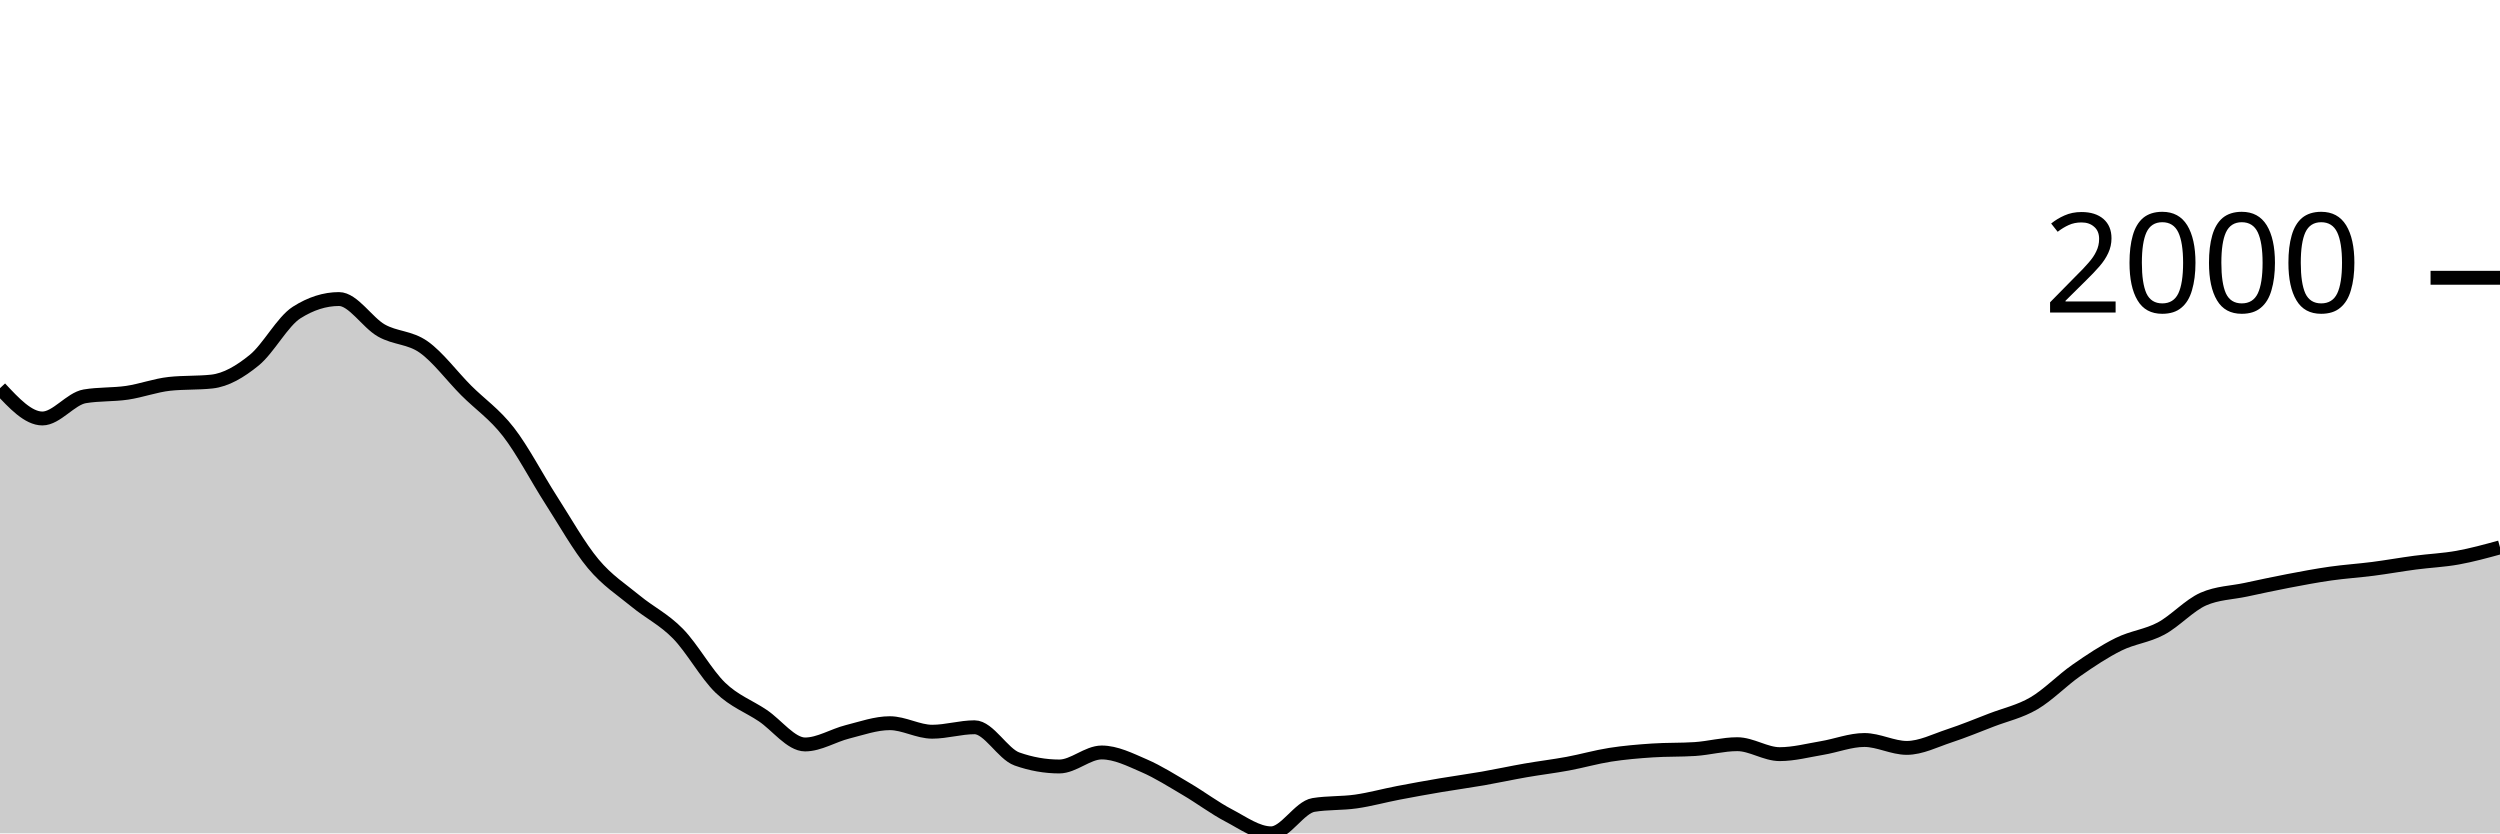
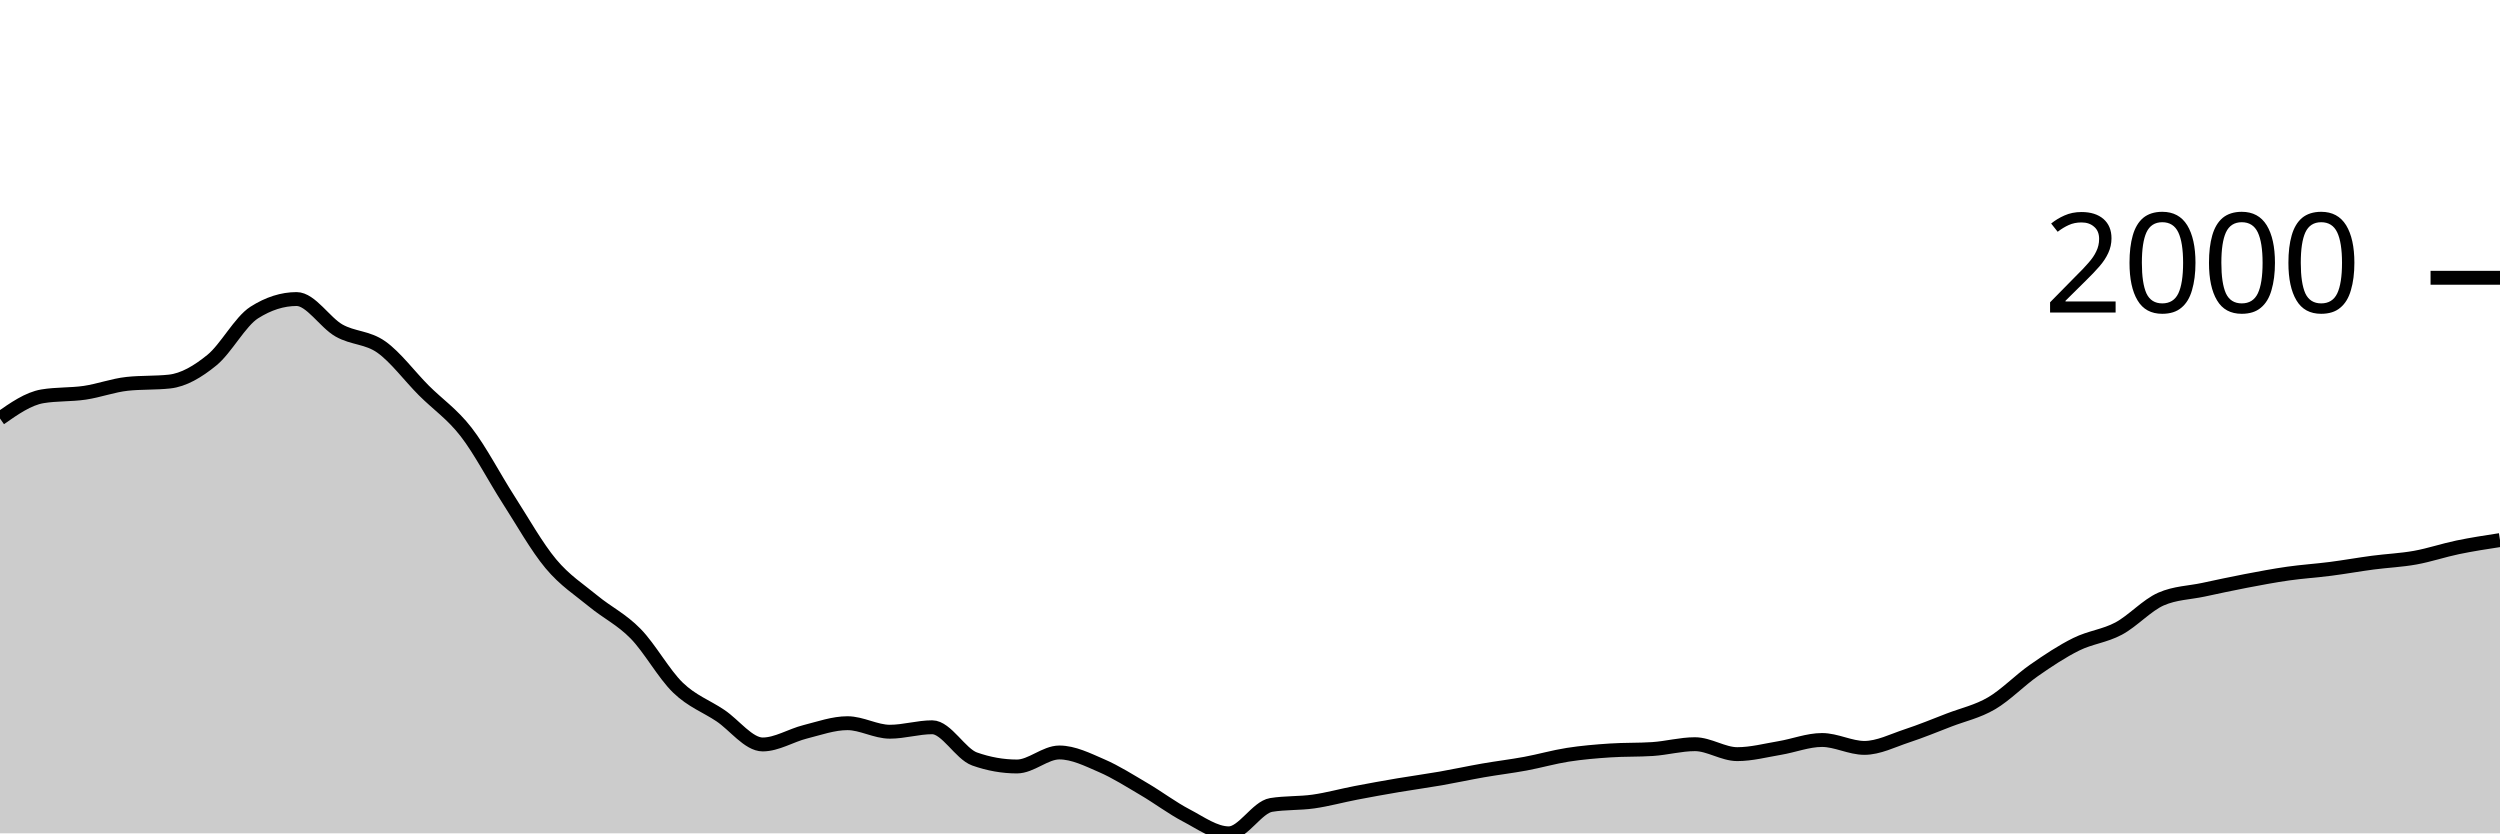
<svg xmlns="http://www.w3.org/2000/svg" viewBox="0 0 180 60">
  <g transform="translate(0,20)">
-     <path class="area" fill="rgba(0, 0, 0, 0.2)" d="M0,7.949C1.017,9.04,2.034,10.131,3.051,10.131C4.068,10.131,5.085,8.707,6.102,8.535C7.119,8.364,8.136,8.428,9.153,8.279C10.169,8.129,11.186,7.747,12.203,7.637C13.22,7.527,14.237,7.582,15.254,7.472C16.271,7.362,17.288,6.76,18.305,5.932C19.322,5.104,20.339,3.151,21.356,2.503C22.373,1.855,23.39,1.531,24.407,1.531C25.424,1.531,26.441,3.219,27.458,3.796C28.475,4.372,29.492,4.269,30.508,4.987C31.525,5.706,32.542,7.085,33.559,8.105C34.576,9.124,35.593,9.791,36.61,11.102C37.627,12.413,38.644,14.389,39.661,15.971C40.678,17.552,41.695,19.374,42.712,20.591C43.729,21.809,44.746,22.439,45.763,23.278C46.78,24.116,47.797,24.586,48.814,25.625C49.831,26.664,50.847,28.529,51.864,29.512C52.881,30.494,53.898,30.838,54.915,31.52C55.932,32.201,56.949,33.601,57.966,33.601C58.983,33.601,60,32.948,61.017,32.693C62.034,32.438,63.051,32.07,64.068,32.07C65.085,32.07,66.102,32.684,67.119,32.684C68.136,32.684,69.153,32.363,70.169,32.363C71.186,32.363,72.203,34.285,73.22,34.646C74.237,35.006,75.254,35.187,76.271,35.187C77.288,35.187,78.305,34.178,79.322,34.178C80.339,34.178,81.356,34.692,82.373,35.132C83.39,35.572,84.407,36.221,85.424,36.819C86.441,37.416,87.458,38.186,88.475,38.716C89.492,39.247,90.508,40,91.525,40C92.542,40,93.559,38.121,94.576,37.956C95.593,37.791,96.61,37.853,97.627,37.708C98.644,37.563,99.661,37.28,100.678,37.085C101.695,36.889,102.712,36.707,103.729,36.534C104.746,36.362,105.763,36.226,106.78,36.049C107.797,35.871,108.814,35.648,109.831,35.471C110.847,35.294,111.864,35.173,112.881,34.985C113.898,34.797,114.915,34.502,115.932,34.343C116.949,34.184,117.966,34.099,118.983,34.032C120,33.964,121.017,33.998,122.034,33.931C123.051,33.864,124.068,33.582,125.085,33.582C126.102,33.582,127.119,34.298,128.136,34.298C129.153,34.298,130.169,34.027,131.186,33.857C132.203,33.688,133.22,33.28,134.237,33.28C135.254,33.28,136.271,33.848,137.288,33.848C138.305,33.848,139.322,33.321,140.339,32.986C141.356,32.652,142.373,32.232,143.39,31.84C144.407,31.449,145.424,31.234,146.441,30.639C147.458,30.045,148.475,28.983,149.492,28.274C150.508,27.565,151.525,26.888,152.542,26.386C153.559,25.883,154.576,25.8,155.593,25.258C156.61,24.715,157.627,23.577,158.644,23.131C159.661,22.685,160.678,22.679,161.695,22.462C162.712,22.245,163.729,22.023,164.746,21.829C165.763,21.635,166.78,21.442,167.797,21.297C168.814,21.152,169.831,21.089,170.847,20.958C171.864,20.827,172.881,20.643,173.898,20.509C174.915,20.374,175.932,20.335,176.949,20.151C177.966,19.968,178.983,19.688,180,19.409L180,40C178.983,40,177.966,40,176.949,40C175.932,40,174.915,40,173.898,40C172.881,40,171.864,40,170.847,40C169.831,40,168.814,40,167.797,40C166.78,40,165.763,40,164.746,40C163.729,40,162.712,40,161.695,40C160.678,40,159.661,40,158.644,40C157.627,40,156.61,40,155.593,40C154.576,40,153.559,40,152.542,40C151.525,40,150.508,40,149.492,40C148.475,40,147.458,40,146.441,40C145.424,40,144.407,40,143.39,40C142.373,40,141.356,40,140.339,40C139.322,40,138.305,40,137.288,40C136.271,40,135.254,40,134.237,40C133.22,40,132.203,40,131.186,40C130.169,40,129.153,40,128.136,40C127.119,40,126.102,40,125.085,40C124.068,40,123.051,40,122.034,40C121.017,40,120,40,118.983,40C117.966,40,116.949,40,115.932,40C114.915,40,113.898,40,112.881,40C111.864,40,110.847,40,109.831,40C108.814,40,107.797,40,106.78,40C105.763,40,104.746,40,103.729,40C102.712,40,101.695,40,100.678,40C99.661,40,98.644,40,97.627,40C96.61,40,95.593,40,94.576,40C93.559,40,92.542,40,91.525,40C90.508,40,89.492,40,88.475,40C87.458,40,86.441,40,85.424,40C84.407,40,83.39,40,82.373,40C81.356,40,80.339,40,79.322,40C78.305,40,77.288,40,76.271,40C75.254,40,74.237,40,73.22,40C72.203,40,71.186,40,70.169,40C69.153,40,68.136,40,67.119,40C66.102,40,65.085,40,64.068,40C63.051,40,62.034,40,61.017,40C60,40,58.983,40,57.966,40C56.949,40,55.932,40,54.915,40C53.898,40,52.881,40,51.864,40C50.847,40,49.831,40,48.814,40C47.797,40,46.78,40,45.763,40C44.746,40,43.729,40,42.712,40C41.695,40,40.678,40,39.661,40C38.644,40,37.627,40,36.61,40C35.593,40,34.576,40,33.559,40C32.542,40,31.525,40,30.508,40C29.492,40,28.475,40,27.458,40C26.441,40,25.424,40,24.407,40C23.39,40,22.373,40,21.356,40C20.339,40,19.322,40,18.305,40C17.288,40,16.271,40,15.254,40C14.237,40,13.22,40,12.203,40C11.186,40,10.169,40,9.153,40C8.136,40,7.119,40,6.102,40C5.085,40,4.068,40,3.051,40C2.034,40,1.017,40,0,40Z" />
-     <path class="line" stroke="black" fill="none" d="M0,7.949C1.017,9.04,2.034,10.131,3.051,10.131C4.068,10.131,5.085,8.707,6.102,8.535C7.119,8.364,8.136,8.428,9.153,8.279C10.169,8.129,11.186,7.747,12.203,7.637C13.22,7.527,14.237,7.582,15.254,7.472C16.271,7.362,17.288,6.76,18.305,5.932C19.322,5.104,20.339,3.151,21.356,2.503C22.373,1.855,23.39,1.531,24.407,1.531C25.424,1.531,26.441,3.219,27.458,3.796C28.475,4.372,29.492,4.269,30.508,4.987C31.525,5.706,32.542,7.085,33.559,8.105C34.576,9.124,35.593,9.791,36.61,11.102C37.627,12.413,38.644,14.389,39.661,15.971C40.678,17.552,41.695,19.374,42.712,20.591C43.729,21.809,44.746,22.439,45.763,23.278C46.78,24.116,47.797,24.586,48.814,25.625C49.831,26.664,50.847,28.529,51.864,29.512C52.881,30.494,53.898,30.838,54.915,31.52C55.932,32.201,56.949,33.601,57.966,33.601C58.983,33.601,60,32.948,61.017,32.693C62.034,32.438,63.051,32.07,64.068,32.07C65.085,32.07,66.102,32.684,67.119,32.684C68.136,32.684,69.153,32.363,70.169,32.363C71.186,32.363,72.203,34.285,73.22,34.646C74.237,35.006,75.254,35.187,76.271,35.187C77.288,35.187,78.305,34.178,79.322,34.178C80.339,34.178,81.356,34.692,82.373,35.132C83.39,35.572,84.407,36.221,85.424,36.819C86.441,37.416,87.458,38.186,88.475,38.716C89.492,39.247,90.508,40,91.525,40C92.542,40,93.559,38.121,94.576,37.956C95.593,37.791,96.61,37.853,97.627,37.708C98.644,37.563,99.661,37.28,100.678,37.085C101.695,36.889,102.712,36.707,103.729,36.534C104.746,36.362,105.763,36.226,106.78,36.049C107.797,35.871,108.814,35.648,109.831,35.471C110.847,35.294,111.864,35.173,112.881,34.985C113.898,34.797,114.915,34.502,115.932,34.343C116.949,34.184,117.966,34.099,118.983,34.032C120,33.964,121.017,33.998,122.034,33.931C123.051,33.864,124.068,33.582,125.085,33.582C126.102,33.582,127.119,34.298,128.136,34.298C129.153,34.298,130.169,34.027,131.186,33.857C132.203,33.688,133.22,33.28,134.237,33.28C135.254,33.28,136.271,33.848,137.288,33.848C138.305,33.848,139.322,33.321,140.339,32.986C141.356,32.652,142.373,32.232,143.39,31.84C144.407,31.449,145.424,31.234,146.441,30.639C147.458,30.045,148.475,28.983,149.492,28.274C150.508,27.565,151.525,26.888,152.542,26.386C153.559,25.883,154.576,25.8,155.593,25.258C156.61,24.715,157.627,23.577,158.644,23.131C159.661,22.685,160.678,22.679,161.695,22.462C162.712,22.245,163.729,22.023,164.746,21.829C165.763,21.635,166.78,21.442,167.797,21.297C168.814,21.152,169.831,21.089,170.847,20.958C171.864,20.827,172.881,20.643,173.898,20.509C174.915,20.374,175.932,20.335,176.949,20.151C177.966,19.968,178.983,19.688,180,19.409" />
+     <path class="area" fill="rgba(0, 0, 0, 0.2)" d="M0,10.131C1.017,9.419,2.034,8.707,3.051,8.535C4.068,8.364,5.085,8.428,6.102,8.279C7.119,8.129,8.136,7.747,9.153,7.637C10.169,7.527,11.186,7.582,12.203,7.472C13.22,7.362,14.237,6.76,15.254,5.932C16.271,5.104,17.288,3.151,18.305,2.503C19.322,1.855,20.339,1.531,21.356,1.531C22.373,1.531,23.39,3.219,24.407,3.796C25.424,4.372,26.441,4.269,27.458,4.987C28.475,5.706,29.492,7.085,30.508,8.105C31.525,9.124,32.542,9.791,33.559,11.102C34.576,12.413,35.593,14.389,36.61,15.971C37.627,17.552,38.644,19.374,39.661,20.591C40.678,21.809,41.695,22.439,42.712,23.278C43.729,24.116,44.746,24.586,45.763,25.625C46.78,26.664,47.797,28.529,48.814,29.512C49.831,30.494,50.847,30.838,51.864,31.52C52.881,32.201,53.898,33.601,54.915,33.601C55.932,33.601,56.949,32.948,57.966,32.693C58.983,32.438,60,32.07,61.017,32.07C62.034,32.07,63.051,32.684,64.068,32.684C65.085,32.684,66.102,32.363,67.119,32.363C68.136,32.363,69.153,34.285,70.169,34.646C71.186,35.006,72.203,35.187,73.22,35.187C74.237,35.187,75.254,34.178,76.271,34.178C77.288,34.178,78.305,34.692,79.322,35.132C80.339,35.572,81.356,36.221,82.373,36.819C83.39,37.416,84.407,38.186,85.424,38.716C86.441,39.247,87.458,40,88.475,40C89.492,40,90.508,38.121,91.525,37.956C92.542,37.791,93.559,37.853,94.576,37.708C95.593,37.563,96.61,37.28,97.627,37.085C98.644,36.889,99.661,36.707,100.678,36.534C101.695,36.362,102.712,36.226,103.729,36.049C104.746,35.871,105.763,35.648,106.78,35.471C107.797,35.294,108.814,35.173,109.831,34.985C110.847,34.797,111.864,34.502,112.881,34.343C113.898,34.184,114.915,34.099,115.932,34.032C116.949,33.964,117.966,33.998,118.983,33.931C120,33.864,121.017,33.582,122.034,33.582C123.051,33.582,124.068,34.298,125.085,34.298C126.102,34.298,127.119,34.027,128.136,33.857C129.153,33.688,130.169,33.28,131.186,33.28C132.203,33.28,133.22,33.848,134.237,33.848C135.254,33.848,136.271,33.321,137.288,32.986C138.305,32.652,139.322,32.232,140.339,31.84C141.356,31.449,142.373,31.234,143.39,30.639C144.407,30.045,145.424,28.983,146.441,28.274C147.458,27.565,148.475,26.888,149.492,26.386C150.508,25.883,151.525,25.8,152.542,25.258C153.559,24.715,154.576,23.577,155.593,23.131C156.61,22.685,157.627,22.679,158.644,22.462C159.661,22.245,160.678,22.023,161.695,21.829C162.712,21.635,163.729,21.442,164.746,21.297C165.763,21.152,166.78,21.089,167.797,20.958C168.814,20.827,169.831,20.643,170.847,20.509C171.864,20.374,172.881,20.335,173.898,20.151C174.915,19.968,175.932,19.62,176.949,19.409C177.966,19.198,178.983,19.042,180,18.886L180,40C178.983,40,177.966,40,176.949,40C175.932,40,174.915,40,173.898,40C172.881,40,171.864,40,170.847,40C169.831,40,168.814,40,167.797,40C166.78,40,165.763,40,164.746,40C163.729,40,162.712,40,161.695,40C160.678,40,159.661,40,158.644,40C157.627,40,156.61,40,155.593,40C154.576,40,153.559,40,152.542,40C151.525,40,150.508,40,149.492,40C148.475,40,147.458,40,146.441,40C145.424,40,144.407,40,143.39,40C142.373,40,141.356,40,140.339,40C139.322,40,138.305,40,137.288,40C136.271,40,135.254,40,134.237,40C133.22,40,132.203,40,131.186,40C130.169,40,129.153,40,128.136,40C127.119,40,126.102,40,125.085,40C124.068,40,123.051,40,122.034,40C121.017,40,120,40,118.983,40C117.966,40,116.949,40,115.932,40C114.915,40,113.898,40,112.881,40C111.864,40,110.847,40,109.831,40C108.814,40,107.797,40,106.78,40C105.763,40,104.746,40,103.729,40C102.712,40,101.695,40,100.678,40C99.661,40,98.644,40,97.627,40C96.61,40,95.593,40,94.576,40C93.559,40,92.542,40,91.525,40C90.508,40,89.492,40,88.475,40C87.458,40,86.441,40,85.424,40C84.407,40,83.39,40,82.373,40C81.356,40,80.339,40,79.322,40C78.305,40,77.288,40,76.271,40C75.254,40,74.237,40,73.22,40C72.203,40,71.186,40,70.169,40C69.153,40,68.136,40,67.119,40C66.102,40,65.085,40,64.068,40C63.051,40,62.034,40,61.017,40C60,40,58.983,40,57.966,40C56.949,40,55.932,40,54.915,40C53.898,40,52.881,40,51.864,40C50.847,40,49.831,40,48.814,40C47.797,40,46.78,40,45.763,40C44.746,40,43.729,40,42.712,40C41.695,40,40.678,40,39.661,40C38.644,40,37.627,40,36.61,40C35.593,40,34.576,40,33.559,40C32.542,40,31.525,40,30.508,40C29.492,40,28.475,40,27.458,40C26.441,40,25.424,40,24.407,40C23.39,40,22.373,40,21.356,40C20.339,40,19.322,40,18.305,40C17.288,40,16.271,40,15.254,40C14.237,40,13.22,40,12.203,40C11.186,40,10.169,40,9.153,40C8.136,40,7.119,40,6.102,40C5.085,40,4.068,40,3.051,40C2.034,40,1.017,40,0,40Z" />
+     <path class="line" stroke="black" fill="none" d="M0,10.131C1.017,9.419,2.034,8.707,3.051,8.535C4.068,8.364,5.085,8.428,6.102,8.279C7.119,8.129,8.136,7.747,9.153,7.637C10.169,7.527,11.186,7.582,12.203,7.472C13.22,7.362,14.237,6.76,15.254,5.932C16.271,5.104,17.288,3.151,18.305,2.503C19.322,1.855,20.339,1.531,21.356,1.531C22.373,1.531,23.39,3.219,24.407,3.796C25.424,4.372,26.441,4.269,27.458,4.987C28.475,5.706,29.492,7.085,30.508,8.105C31.525,9.124,32.542,9.791,33.559,11.102C34.576,12.413,35.593,14.389,36.61,15.971C37.627,17.552,38.644,19.374,39.661,20.591C40.678,21.809,41.695,22.439,42.712,23.278C43.729,24.116,44.746,24.586,45.763,25.625C46.78,26.664,47.797,28.529,48.814,29.512C49.831,30.494,50.847,30.838,51.864,31.52C52.881,32.201,53.898,33.601,54.915,33.601C55.932,33.601,56.949,32.948,57.966,32.693C58.983,32.438,60,32.07,61.017,32.07C62.034,32.07,63.051,32.684,64.068,32.684C65.085,32.684,66.102,32.363,67.119,32.363C68.136,32.363,69.153,34.285,70.169,34.646C71.186,35.006,72.203,35.187,73.22,35.187C74.237,35.187,75.254,34.178,76.271,34.178C77.288,34.178,78.305,34.692,79.322,35.132C80.339,35.572,81.356,36.221,82.373,36.819C83.39,37.416,84.407,38.186,85.424,38.716C86.441,39.247,87.458,40,88.475,40C89.492,40,90.508,38.121,91.525,37.956C92.542,37.791,93.559,37.853,94.576,37.708C95.593,37.563,96.61,37.28,97.627,37.085C98.644,36.889,99.661,36.707,100.678,36.534C101.695,36.362,102.712,36.226,103.729,36.049C104.746,35.871,105.763,35.648,106.78,35.471C107.797,35.294,108.814,35.173,109.831,34.985C110.847,34.797,111.864,34.502,112.881,34.343C113.898,34.184,114.915,34.099,115.932,34.032C116.949,33.964,117.966,33.998,118.983,33.931C120,33.864,121.017,33.582,122.034,33.582C123.051,33.582,124.068,34.298,125.085,34.298C126.102,34.298,127.119,34.027,128.136,33.857C129.153,33.688,130.169,33.28,131.186,33.28C132.203,33.28,133.22,33.848,134.237,33.848C135.254,33.848,136.271,33.321,137.288,32.986C138.305,32.652,139.322,32.232,140.339,31.84C141.356,31.449,142.373,31.234,143.39,30.639C144.407,30.045,145.424,28.983,146.441,28.274C147.458,27.565,148.475,26.888,149.492,26.386C150.508,25.883,151.525,25.8,152.542,25.258C153.559,24.715,154.576,23.577,155.593,23.131C156.61,22.685,157.627,22.679,158.644,22.462C159.661,22.245,160.678,22.023,161.695,21.829C162.712,21.635,163.729,21.442,164.746,21.297C165.763,21.152,166.78,21.089,167.797,20.958C168.814,20.827,169.831,20.643,170.847,20.509C171.864,20.374,172.881,20.335,173.898,20.151C174.915,19.968,175.932,19.62,176.949,19.409C177.966,19.198,178.983,19.042,180,18.886" />
    <path class="axis-ceiling" stroke-width="1" stroke="black" fill="none" d="M175,0L180,0" />
    <text class="axis-ceiling-label" font-family="sans-serif" text-anchor="end" font-size="10px" x="170" y="2.5">2000</text>
  </g>
</svg>
